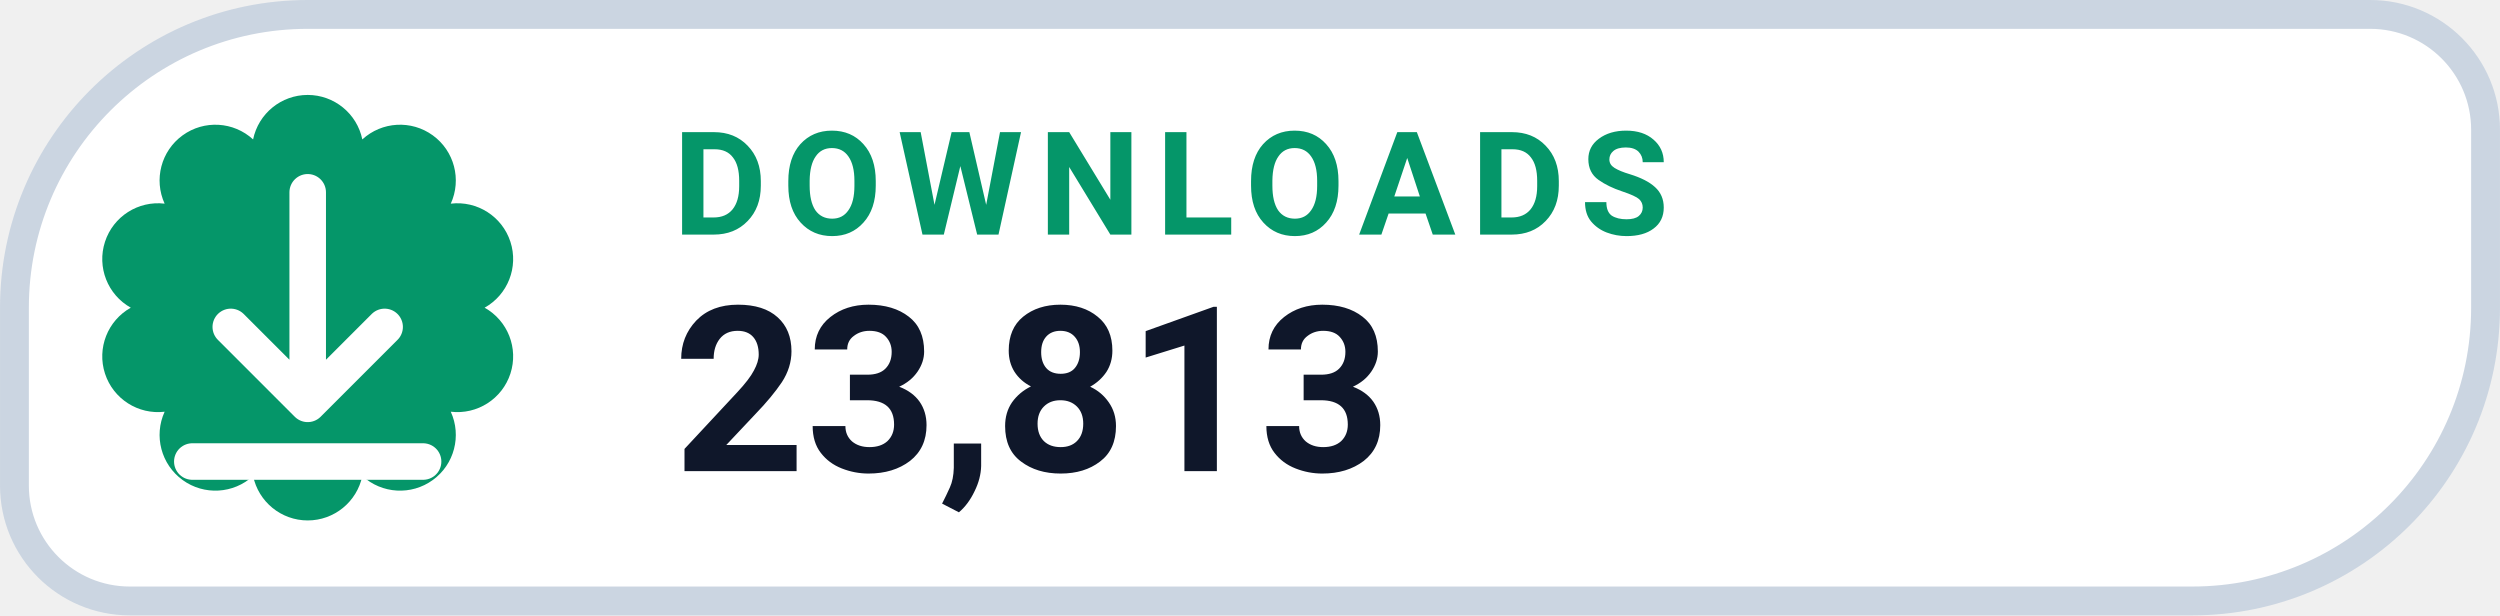
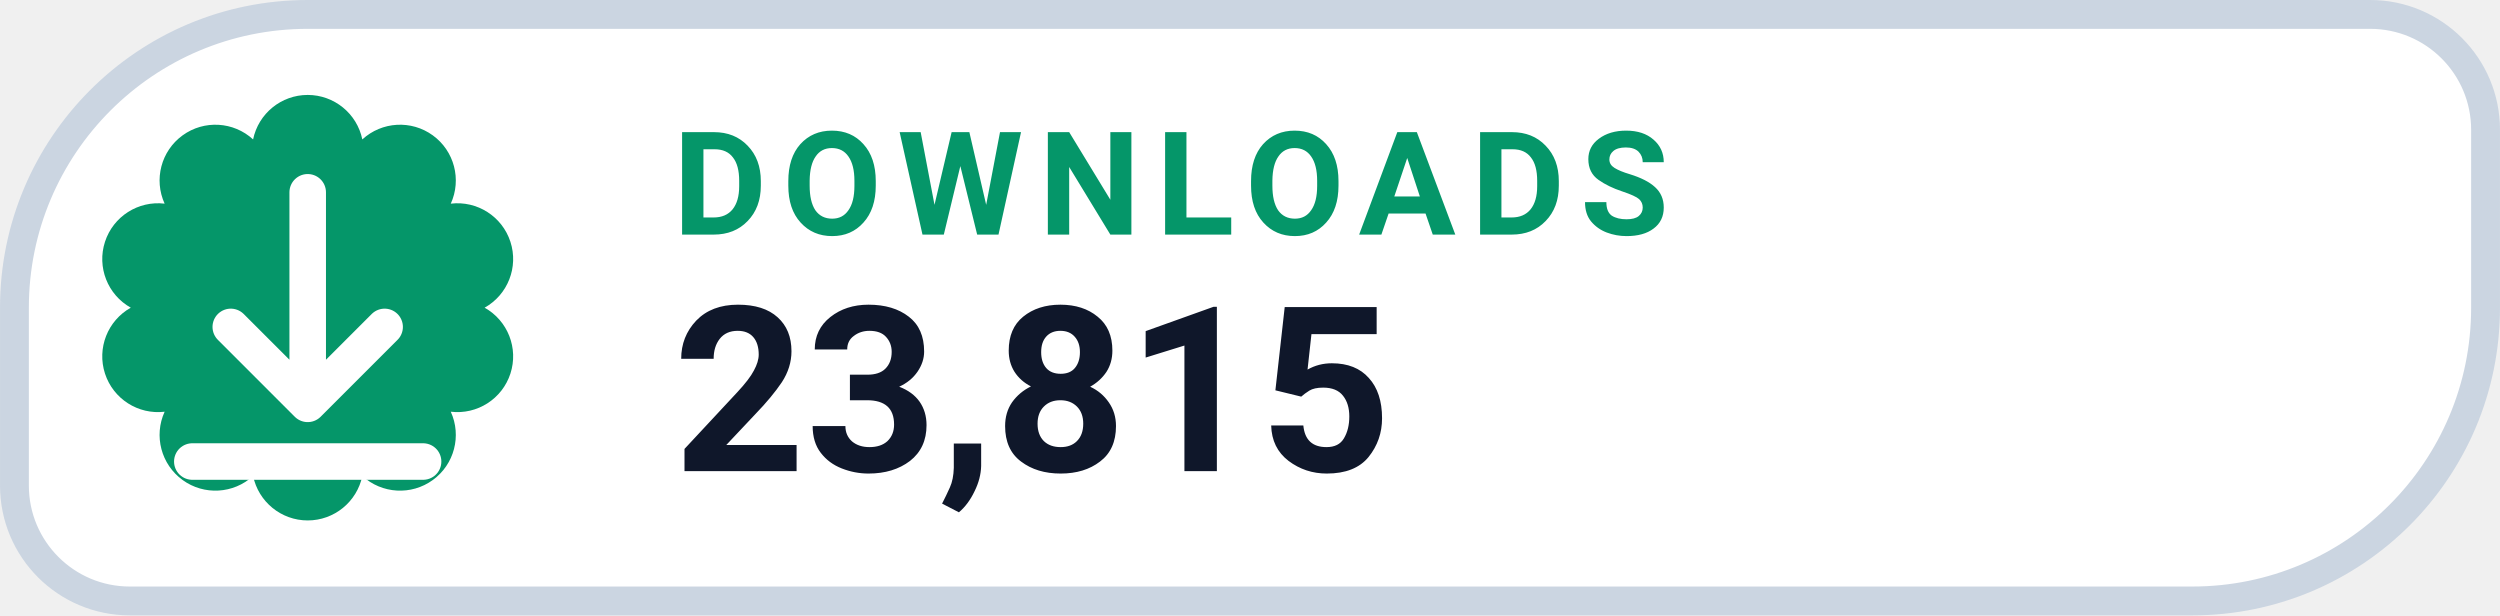
- <svg xmlns="http://www.w3.org/2000/svg" width="126" height="31.015" viewBox="0 0 130 32" role="img" aria-label="DOWNLOADS 23,813">
+ <svg xmlns="http://www.w3.org/2000/svg" width="126" height="31.015" viewBox="0 0 130 32" role="img" aria-label="DOWNLOADS 23,815">
  <path d="M 16.00 0.75 H 123.25 A 6.00 6.00 0 0 1 129.25 6.75 V 16.00 A 15.25 15.25 0 0 1 114.00 31.25 H 6.75 A 6.00 6.00 0 0 1 0.75 25.25 V 16.00 A 15.25 15.25 0 0 1 16.00 0.75 Z" fill="#FFFFFF" stroke="#CBD5E1" stroke-width="1.5" />
  <path d="M 13.16 7.25 A 2.90 2.90 0 0 1 18.84 7.25 A 2.90 2.90 0 0 1 23.44 10.59 A 2.90 2.90 0 0 1 25.20 16.00 A 2.90 2.90 0 0 1 23.44 21.41 A 2.90 2.90 0 0 1 18.84 24.75 A 2.90 2.90 0 0 1 13.16 24.75 A 2.90 2.90 0 0 1 8.56 21.41 A 2.90 2.90 0 0 1 6.80 16.00 A 2.90 2.90 0 0 1 8.56 10.59 A 2.90 2.90 0 0 1 13.16 7.25 Z" fill="#059669" />
  <g transform="translate(16 16)" style="color:#FFFFFF;">
    <path d="M0 -6 v11 m0 0 l4 -4 m-4 4 l-4 -4 M-6 8 h12" fill="none" stroke="currentColor" stroke-width="1.9" stroke-linecap="round" stroke-linejoin="round" />
  </g>
  <text x="35" y="12.2" fill="#059669" font-family="-apple-system,BlinkMacSystemFont,'Segoe UI',Roboto,Helvetica,Arial,sans-serif" font-size="7.5" font-weight="700" letter-spacing=".8">DOWNLOADS</text>
-   <text x="35" y="24.5" fill="#0F172A" font-family="-apple-system,BlinkMacSystemFont,'Segoe UI',Roboto,Helvetica,Arial,sans-serif" font-size="12" font-weight="750">23,813</text>
+   <text x="35" y="24.5" fill="#0F172A" font-family="-apple-system,BlinkMacSystemFont,'Segoe UI',Roboto,Helvetica,Arial,sans-serif" font-size="12" font-weight="750">23,815</text>
</svg>
